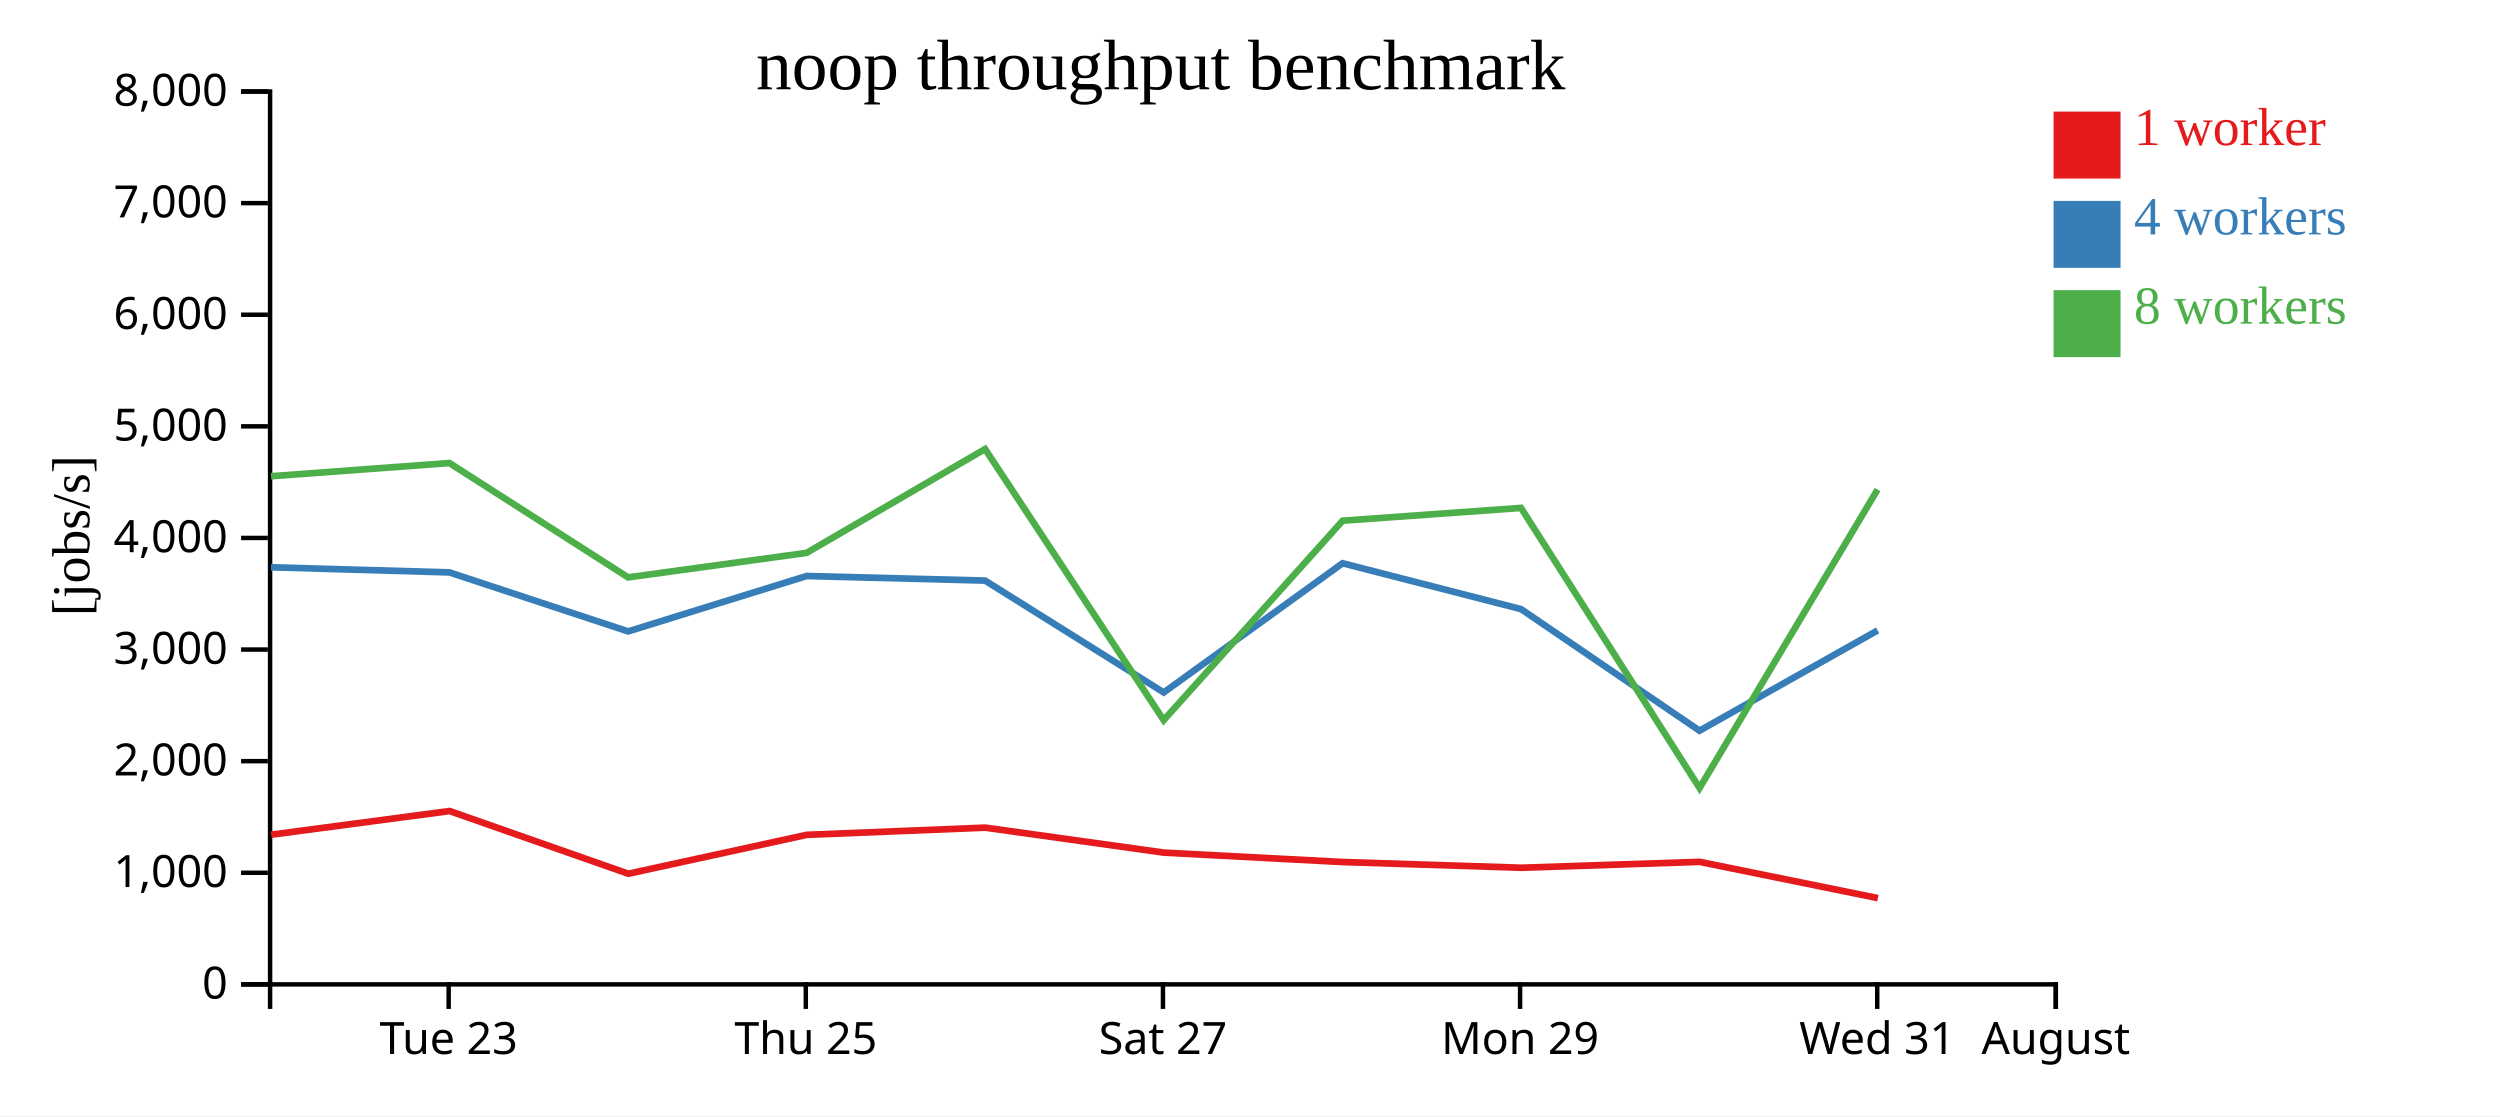
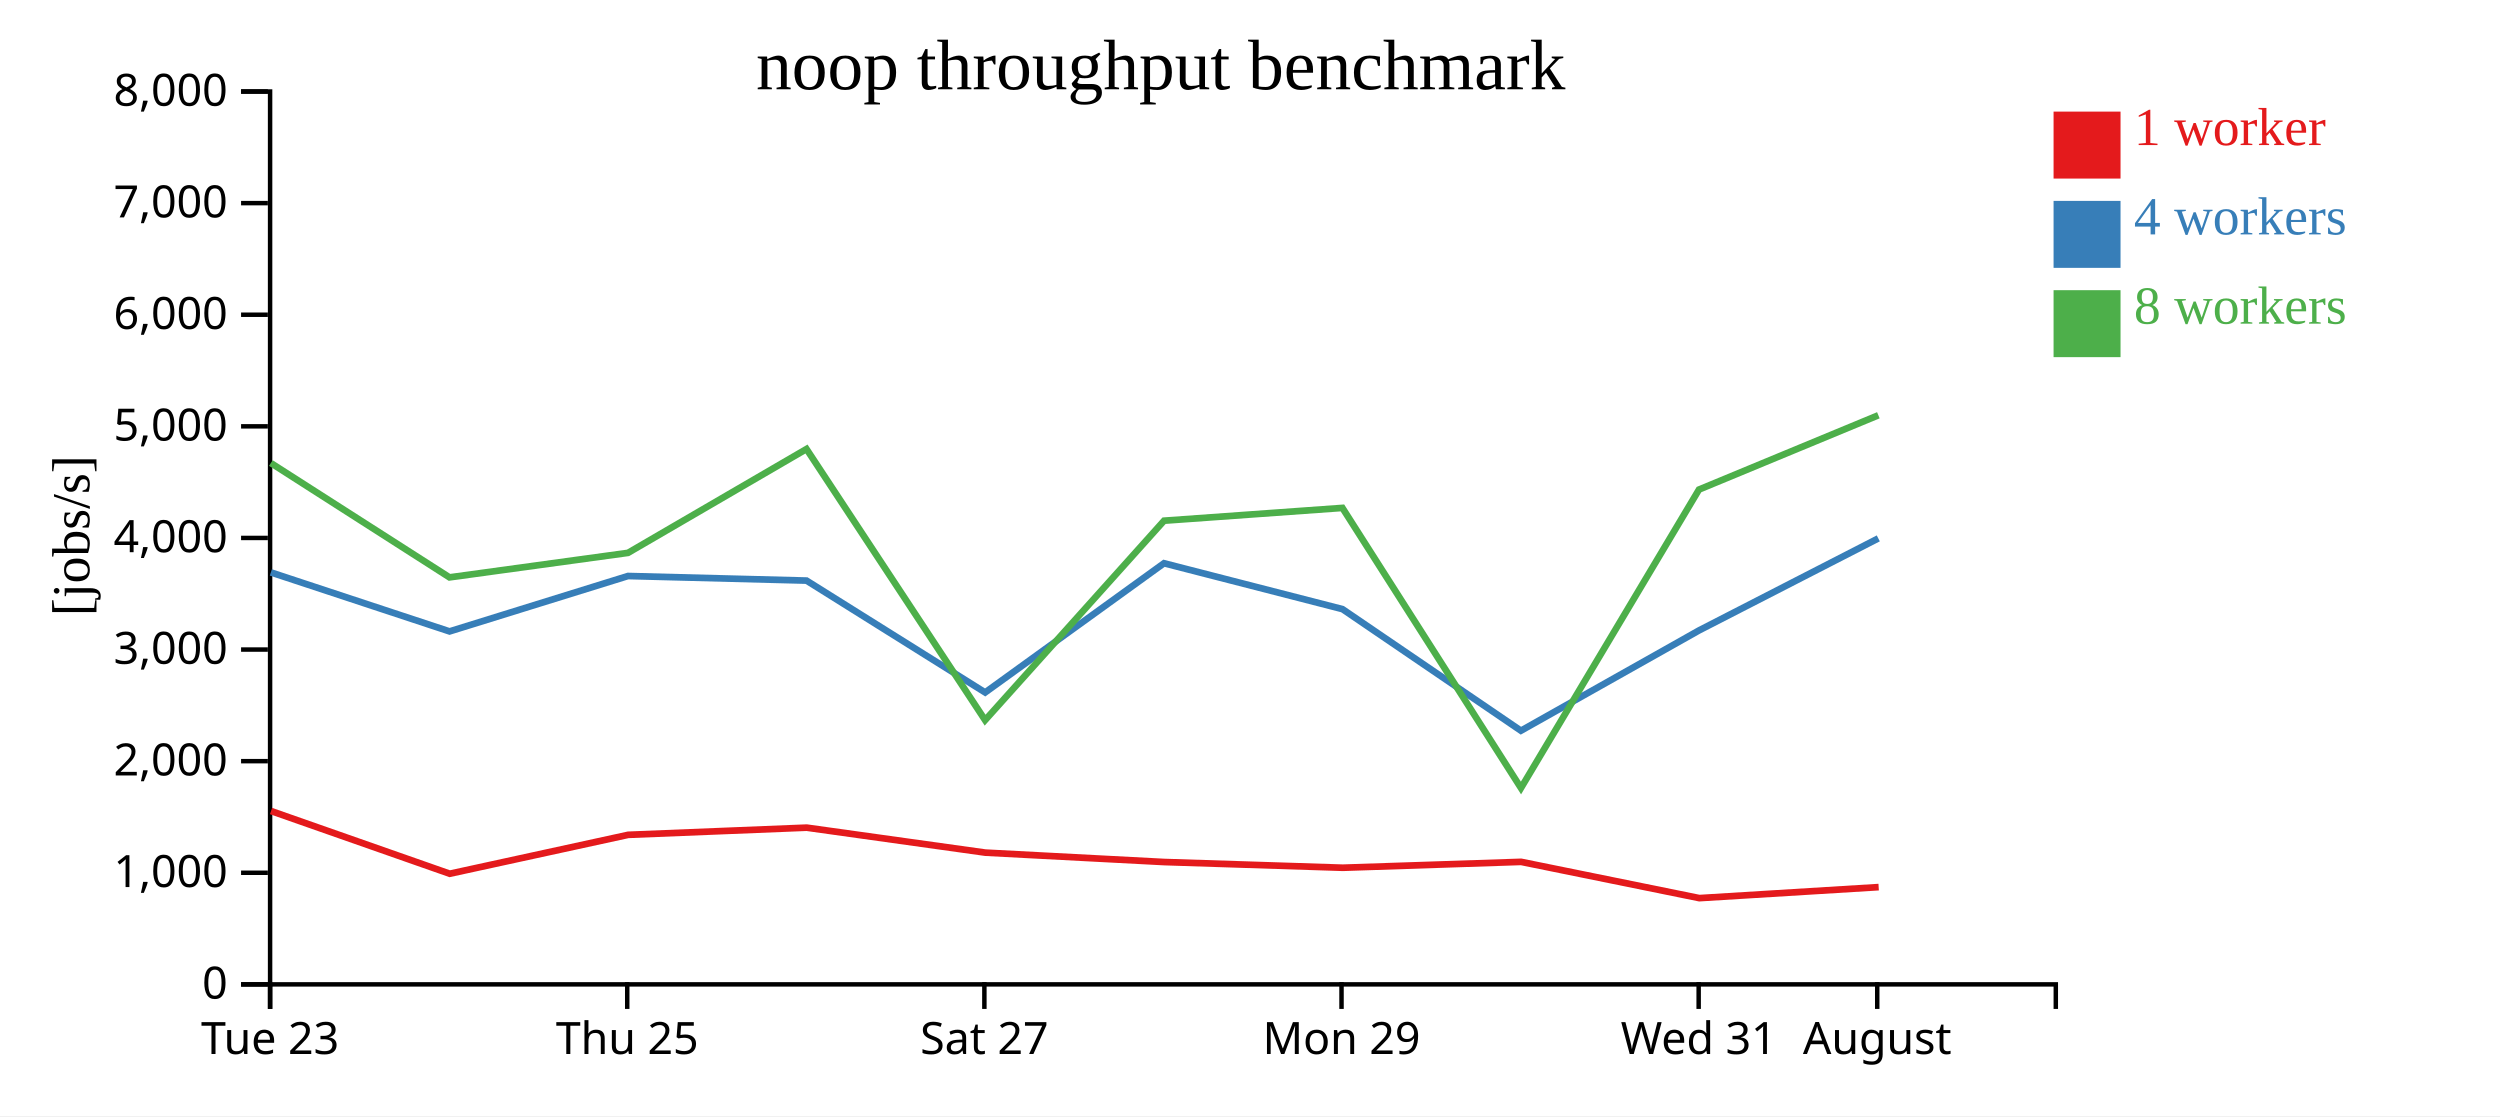
<svg xmlns="http://www.w3.org/2000/svg" width="560" height="250">
  <rect width="100%" height="100%" fill="white" />
  <g transform="translate(60,20)">
    <g transform="translate(0,200)" fill="none" font-size="10" font-family="sans-serif" text-anchor="middle">
      <path class="domain" stroke="currentColor" d="M0.5,6V0.5H400.5V6" />
-       <g class="tick" opacity="1" transform="translate(40.5,0)">
+       <g class="tick" opacity="1" transform="translate(0.5,0)">
        <line stroke="currentColor" y2="6" />
        <text fill="currentColor" y="9" dy="0.71em">Tue 23</text>
      </g>
-       <g class="tick" opacity="1" transform="translate(120.5,0)">
+       <g class="tick" opacity="1" transform="translate(80.5,0)">
        <line stroke="currentColor" y2="6" />
        <text fill="currentColor" y="9" dy="0.71em">Thu 25</text>
      </g>
-       <g class="tick" opacity="1" transform="translate(200.5,0)">
+       <g class="tick" opacity="1" transform="translate(160.5,0)">
        <line stroke="currentColor" y2="6" />
        <text fill="currentColor" y="9" dy="0.71em">Sat 27</text>
      </g>
-       <g class="tick" opacity="1" transform="translate(280.5,0)">
+       <g class="tick" opacity="1" transform="translate(240.5,0)">
        <line stroke="currentColor" y2="6" />
        <text fill="currentColor" y="9" dy="0.71em">Mon 29</text>
      </g>
-       <g class="tick" opacity="1" transform="translate(360.5,0)">
+       <g class="tick" opacity="1" transform="translate(320.5,0)">
        <line stroke="currentColor" y2="6" />
        <text fill="currentColor" y="9" dy="0.71em">Wed 31</text>
      </g>
-       <g class="tick" opacity="1" transform="translate(400.5,0)">
+       <g class="tick" opacity="1" transform="translate(360.5,0)">
        <line stroke="currentColor" y2="6" />
        <text fill="currentColor" y="9" dy="0.71em">August</text>
      </g>
    </g>
    <g fill="none" font-size="10" font-family="sans-serif" text-anchor="end">
      <path class="domain" stroke="currentColor" d="M-6,200.5H0.5V0.5H-6" />
      <g class="tick" opacity="1" transform="translate(0,200.5)">
        <line stroke="currentColor" x2="-6" />
        <text fill="currentColor" x="-9" dy="0.32em">0</text>
      </g>
      <g class="tick" opacity="1" transform="translate(0,175.5)">
        <line stroke="currentColor" x2="-6" />
        <text fill="currentColor" x="-9" dy="0.32em">1,000</text>
      </g>
      <g class="tick" opacity="1" transform="translate(0,150.5)">
        <line stroke="currentColor" x2="-6" />
        <text fill="currentColor" x="-9" dy="0.32em">2,000</text>
      </g>
      <g class="tick" opacity="1" transform="translate(0,125.5)">
        <line stroke="currentColor" x2="-6" />
        <text fill="currentColor" x="-9" dy="0.32em">3,000</text>
      </g>
      <g class="tick" opacity="1" transform="translate(0,100.5)">
        <line stroke="currentColor" x2="-6" />
        <text fill="currentColor" x="-9" dy="0.32em">4,000</text>
      </g>
      <g class="tick" opacity="1" transform="translate(0,75.5)">
        <line stroke="currentColor" x2="-6" />
        <text fill="currentColor" x="-9" dy="0.32em">5,000</text>
      </g>
      <g class="tick" opacity="1" transform="translate(0,50.5)">
        <line stroke="currentColor" x2="-6" />
        <text fill="currentColor" x="-9" dy="0.32em">6,000</text>
      </g>
      <g class="tick" opacity="1" transform="translate(0,25.5)">
        <line stroke="currentColor" x2="-6" />
        <text fill="currentColor" x="-9" dy="0.32em">7,000</text>
      </g>
      <g class="tick" opacity="1" transform="translate(0,0.5)">
        <line stroke="currentColor" x2="-6" />
        <text fill="currentColor" x="-9" dy="0.32em">8,000</text>
      </g>
    </g>
    <text text-anchor="middle" style="font-size: 12px" transform="rotate(-90)" y="-40" x="-100">[jobs/s]</text>
    <text text-anchor="middle" style="font-size: 16px" y="0" x="200">noop throughput benchmark</text>
-     <path class="line" fill="none" stroke="#e41a1c" stroke-width="1.5" d="M0.746,166.97L40.712,161.672L80.742,175.716L120.709,167.002L160.7,165.394L200.709,170.989L240.802,173.097L280.776,174.376L320.731,173.057L360.65,181.18" />
-     <path class="line" fill="none" stroke="#377eb8" stroke-width="1.5" d="M0.705,107.071L40.671,108.219L80.699,121.436L120.667,109.028L160.66,110.054L200.673,135.11L240.734,106.168L280.716,116.447L320.688,143.675L360.586,121.213" />
-     <path class="line" fill="none" stroke="#4daf4a" stroke-width="1.5" d="M0.698,86.673L40.669,83.721L80.685,109.329L120.669,103.842L160.654,80.58L200.663,141.316L240.752,96.637L280.702,93.773L320.697,156.514L360.574,89.663" />
+     <path class="line" fill="none" stroke="#e41a1c" stroke-width="1.5" d="M0.712,161.672L40.742,175.716L80.709,167.002L120.7,165.394L160.709,170.989L200.802,173.097L240.776,174.376L280.731,173.057L320.65,181.18L360.82,178.713" />
+     <path class="line" fill="none" stroke="#377eb8" stroke-width="1.5" d="M0.671,108.219L40.699,121.436L80.667,109.028L120.66,110.054L160.673,135.11L200.734,106.168L240.716,116.447L280.688,143.675L320.586,121.213L360.738,100.596" />
+     <path class="line" fill="none" stroke="#4daf4a" stroke-width="1.5" d="M0.669,83.721L40.685,109.329L80.669,103.842L120.654,80.58L160.663,141.316L200.752,96.637L240.702,93.773L280.697,156.514L320.574,89.663L360.752,73.018" />
    <rect class="dot" x="400" y="5" width="15" height="15" style="fill: #e41a1c;" />
    <rect class="dot" x="400" y="25" width="15" height="15" style="fill: #377eb8;" />
    <rect class="dot" x="400" y="45" width="15" height="15" style="fill: #4daf4a;" />
    <text class="label" x="418" y="12.5" style="fill: #e41a1c; alignment-baseline: middle;" text-anchor="left">1 worker</text>
    <text class="label" x="418" y="32.5" style="fill: #377eb8; alignment-baseline: middle;" text-anchor="left">4 workers</text>
    <text class="label" x="418" y="52.5" style="fill: #4daf4a; alignment-baseline: middle;" text-anchor="left">8 workers</text>
  </g>
</svg>
